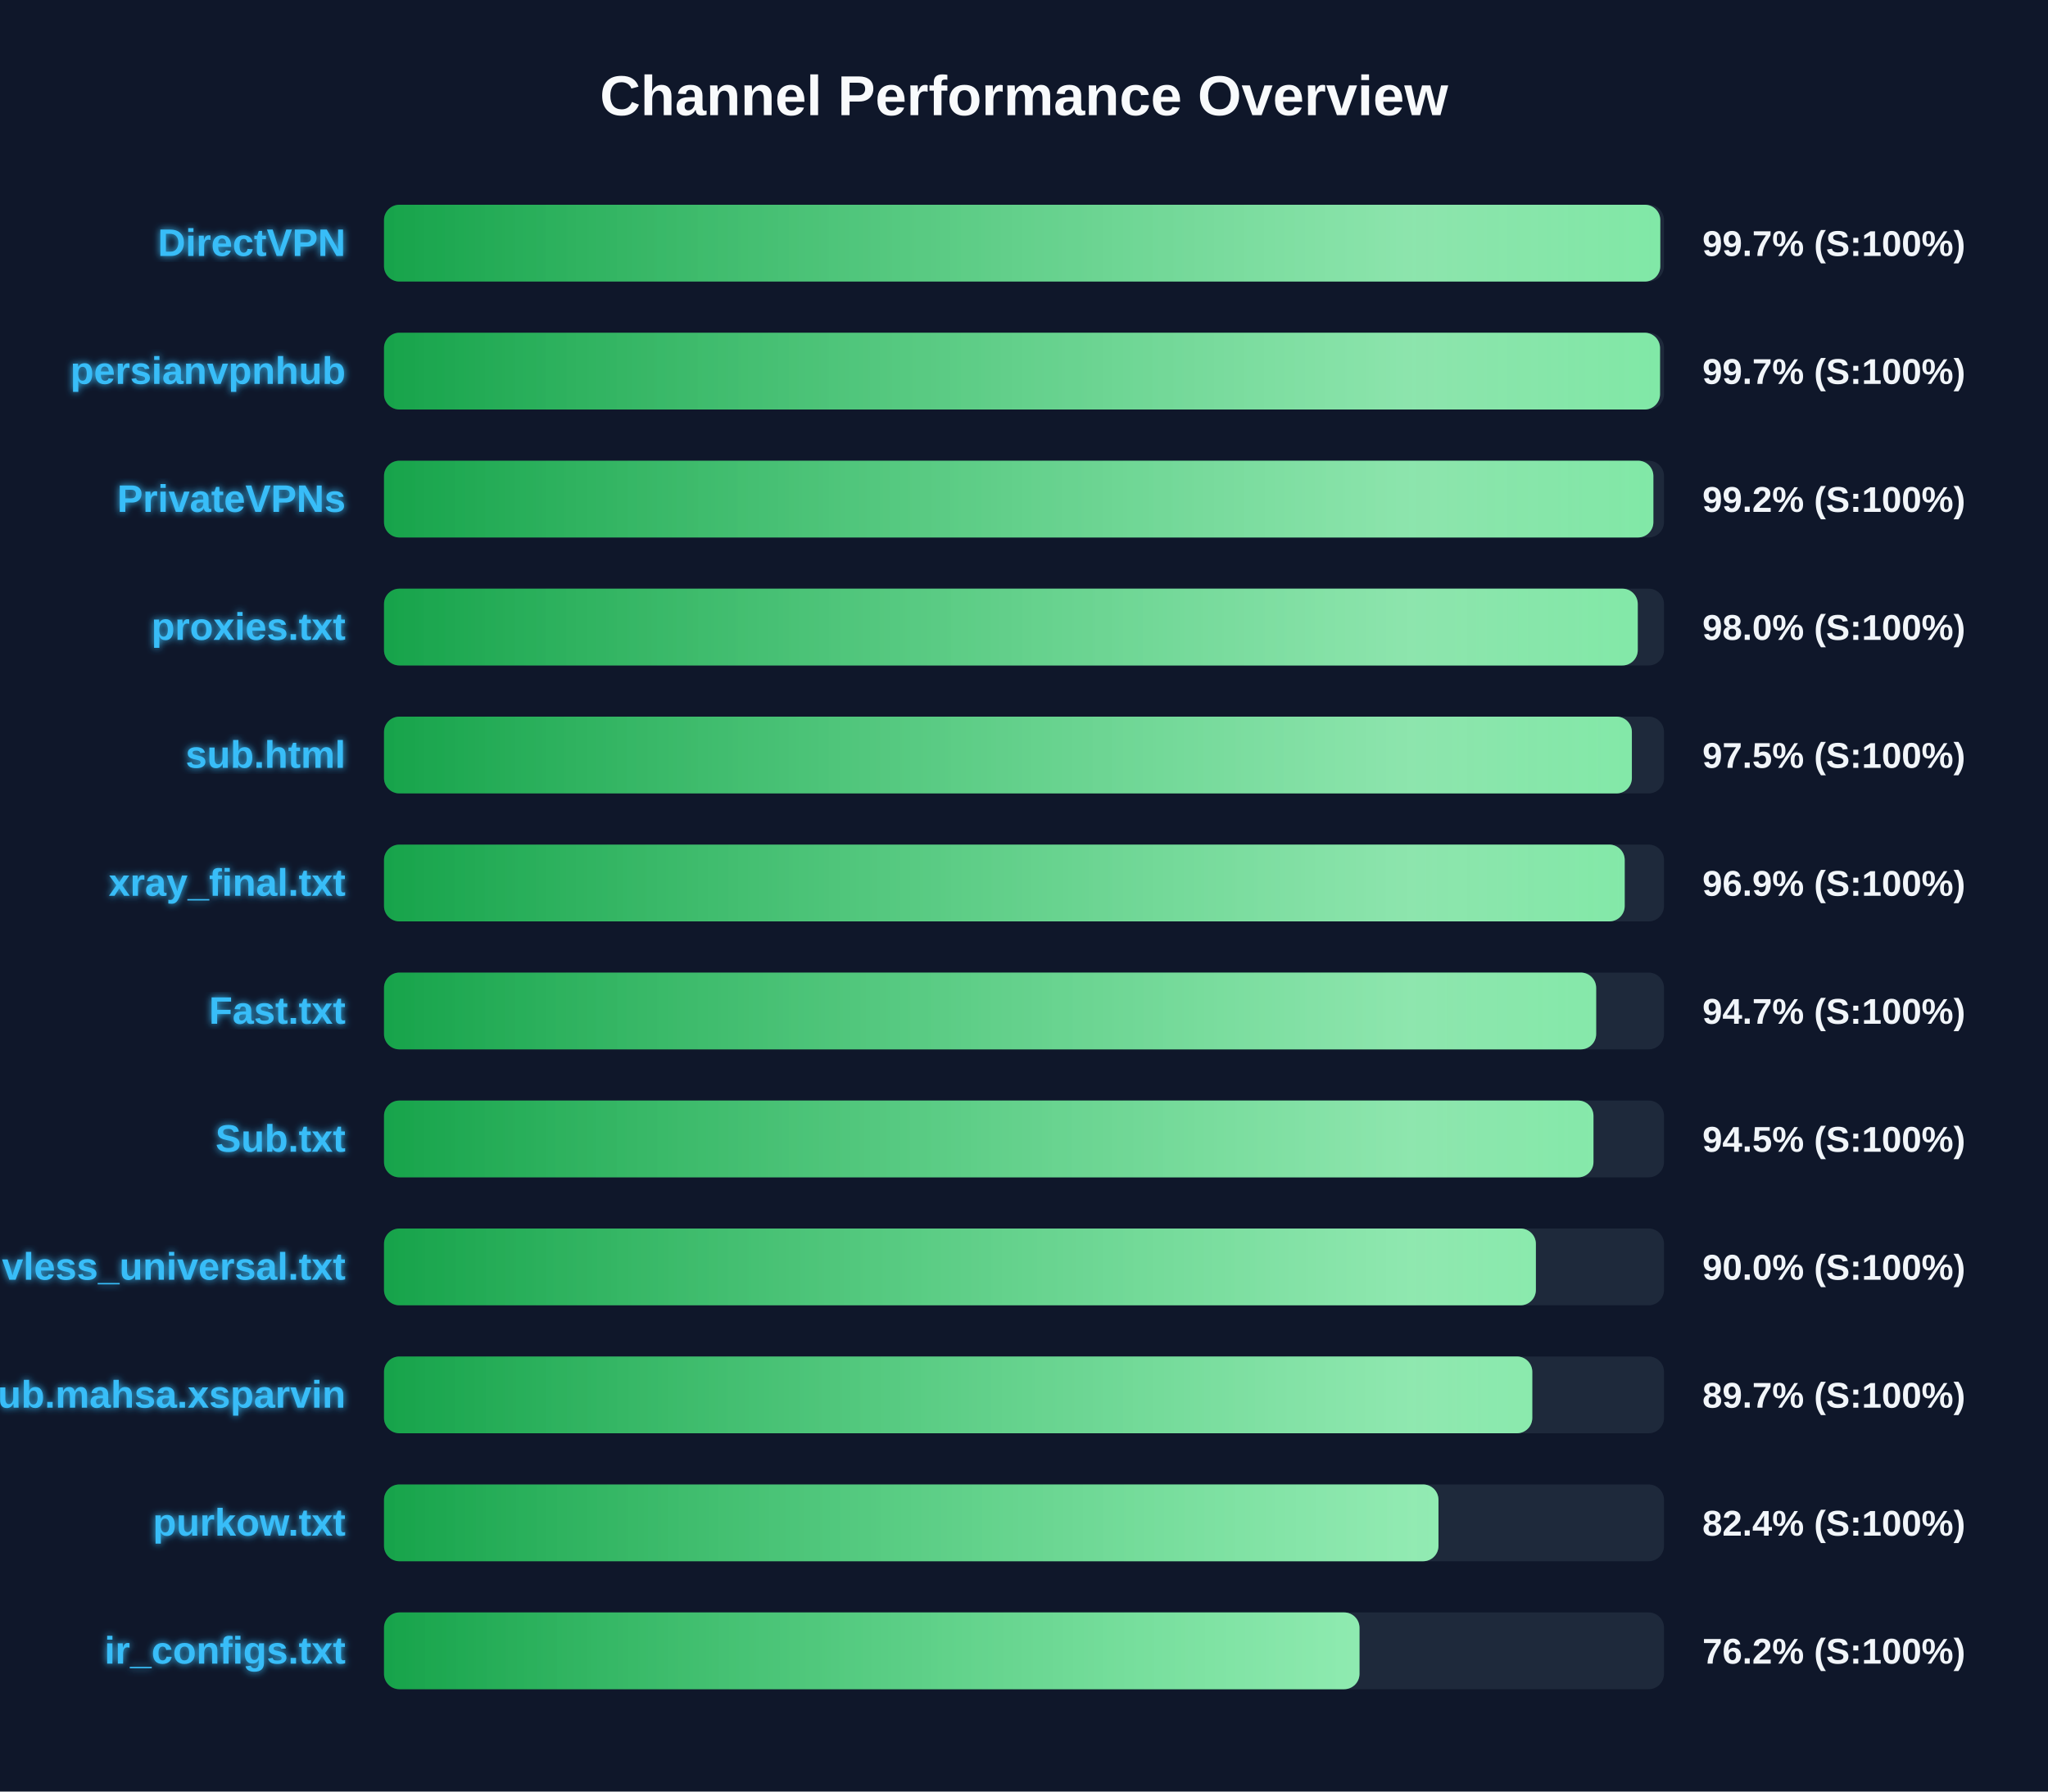
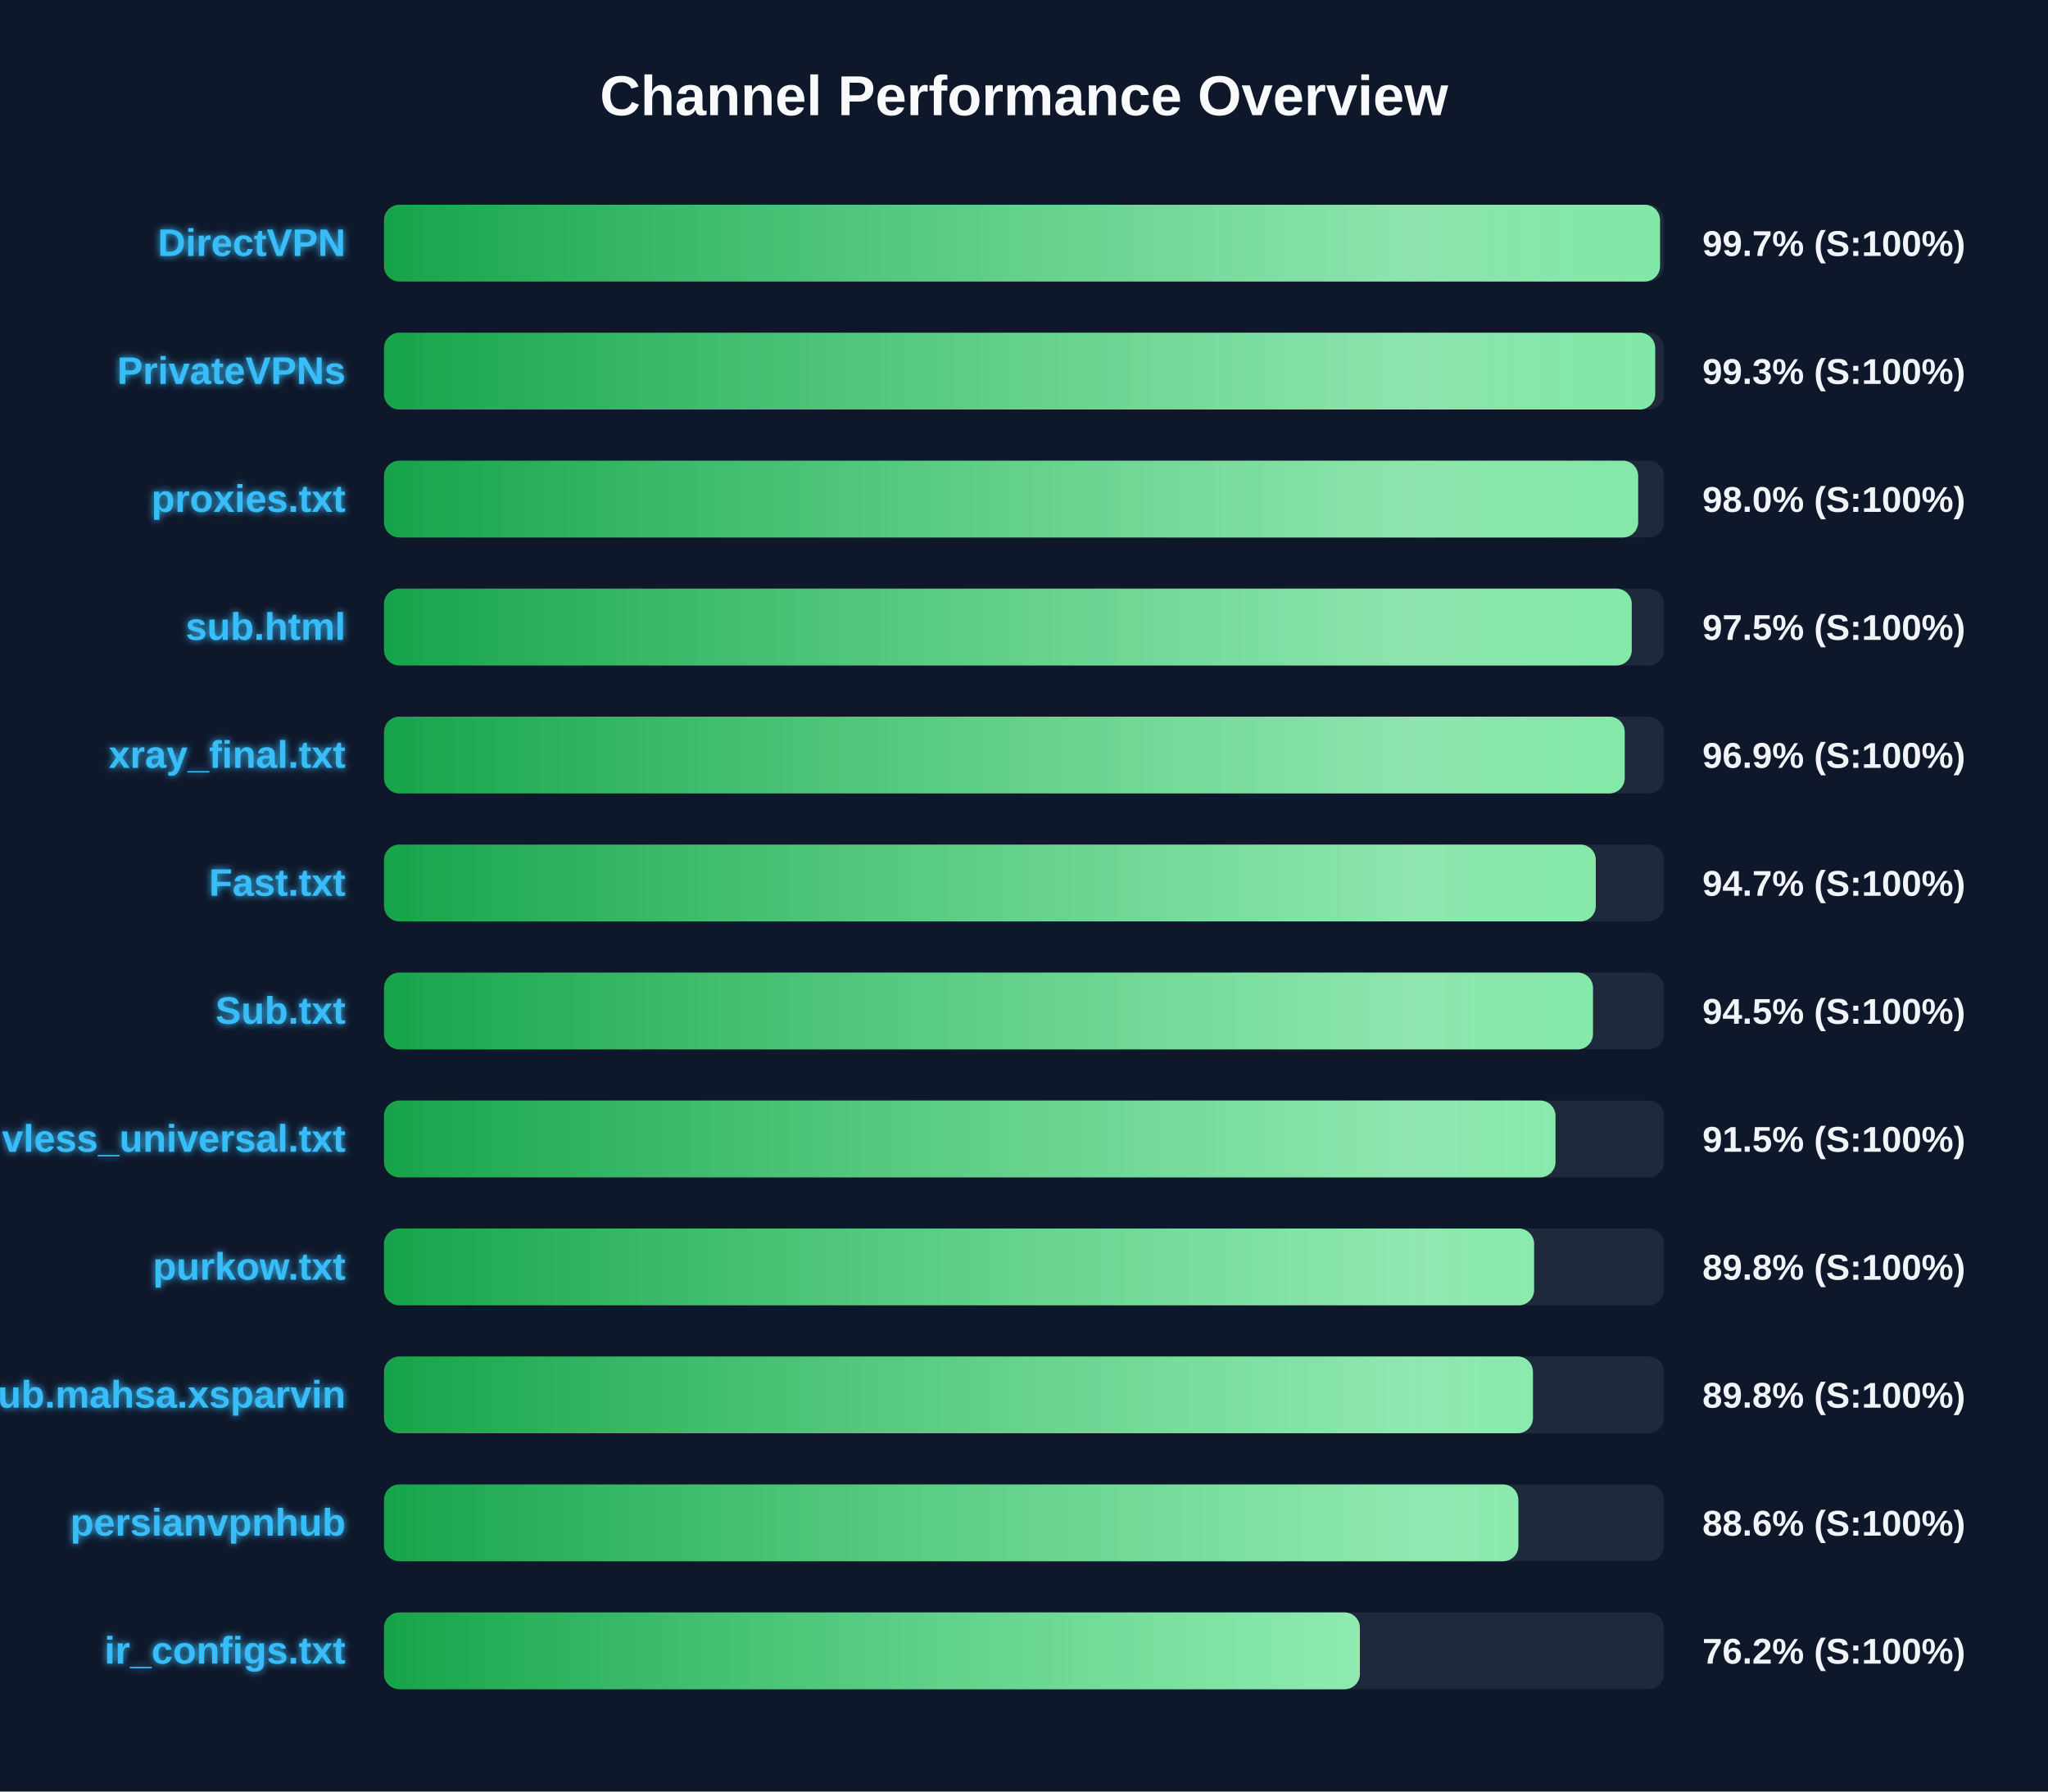
<svg xmlns="http://www.w3.org/2000/svg" width="800" height="700" version="1.1">
  <defs>
    <linearGradient id="grad-green" x1="0%" y1="0%" x2="100%" y2="0%">
      <stop offset="0%" stop-color="#16a34a" />
      <stop offset="100%" stop-color="#4ade80" />
    </linearGradient>
    <linearGradient id="grad-yellow" x1="0%" y1="0%" x2="100%" y2="0%">
      <stop offset="0%" stop-color="#ca8a04" />
      <stop offset="100%" stop-color="#fde047" />
    </linearGradient>
    <linearGradient id="grad-red" x1="0%" y1="0%" x2="100%" y2="0%">
      <stop offset="0%" stop-color="#dc2626" />
      <stop offset="100%" stop-color="#f87171" />
    </linearGradient>
    <linearGradient id="shimmer" x1="0%" y1="0%" x2="100%" y2="0%">
      <stop offset="0%" stop-color="rgba(255,255,255,0)" />
      <stop offset="50%" stop-color="rgba(255,255,255,0.4)" />
      <stop offset="100%" stop-color="rgba(255,255,255,0)" />
    </linearGradient>
    <filter id="glow" x="-20%" y="-20%" width="140%" height="140%">
      <feGaussianBlur stdDeviation="1.5" result="blur" />
      <feComposite in="SourceGraphic" in2="blur" operator="over" />
    </filter>
  </defs>
  <style>
        .bg-rect { fill: #0f172a; }
        .title { font: bold 22px 'Segoe UI', Arial, sans-serif; fill: #f8fafc; }
        .row { font: bold 15px 'Segoe UI', Arial, sans-serif; fill: #38bdf8; filter: url(#glow); }
        .score { font: bold 14px 'Segoe UI', Arial, sans-serif; fill: #f1f5f9; }
        @keyframes shimmer-anim {
            0% { transform: translateX(-100%); }
            100% { transform: translateX(200%); }
        }
        .shimmer-rect {
            animation: shimmer-anim 2.5s infinite linear;
        }
    </style>
  <rect width="100%" height="100%" class="bg-rect" />
  <text x="400" y="45" text-anchor="middle" class="title">Channel Performance Overview</text>
  <rect x="150" y="80" width="500" height="30" fill="#1e293b" rx="6" />
  <clipPath id="clip-0">
-     <rect x="150" y="80" width="498.55" height="30" rx="6" />
+     <rect x="150" y="80" width="498.45" height="30" rx="6" />
  </clipPath>
-   <rect x="150" y="80" width="498.55" height="30" fill="url(#grad-green)" rx="6" />
+   <rect x="150" y="80" width="498.45" height="30" fill="url(#grad-green)" rx="6" />
  <g clip-path="url(#clip-0)">
    <rect x="150" y="80" width="100%" height="30" fill="url(#shimmer)" class="shimmer-rect" />
  </g>
  <text x="135" y="100" text-anchor="end" class="row">DirectVPN</text>
  <text x="665" y="100" text-anchor="start" class="score">99.7% (S:100%)</text>
  <rect x="150" y="130" width="500" height="30" fill="#1e293b" rx="6" />
  <clipPath id="clip-1">
-     <rect x="150" y="130" width="498.45" height="30" rx="6" />
+     <rect x="150" y="130" width="496.55" height="30" rx="6" />
  </clipPath>
-   <rect x="150" y="130" width="498.45" height="30" fill="url(#grad-green)" rx="6" />
+   <rect x="150" y="130" width="496.55" height="30" fill="url(#grad-green)" rx="6" />
  <g clip-path="url(#clip-1)">
    <rect x="150" y="130" width="100%" height="30" fill="url(#shimmer)" class="shimmer-rect" />
  </g>
-   <text x="135" y="150" text-anchor="end" class="row">persianvpnhub</text>
-   <text x="665" y="150" text-anchor="start" class="score">99.7% (S:100%)</text>
+   <text x="135" y="150" text-anchor="end" class="row">PrivateVPNs</text>
+   <text x="665" y="150" text-anchor="start" class="score">99.3% (S:100%)</text>
  <rect x="150" y="180" width="500" height="30" fill="#1e293b" rx="6" />
  <clipPath id="clip-2">
-     <rect x="150" y="180" width="495.85" height="30" rx="6" />
+     <rect x="150" y="180" width="489.9" height="30" rx="6" />
  </clipPath>
-   <rect x="150" y="180" width="495.85" height="30" fill="url(#grad-green)" rx="6" />
+   <rect x="150" y="180" width="489.9" height="30" fill="url(#grad-green)" rx="6" />
  <g clip-path="url(#clip-2)">
    <rect x="150" y="180" width="100%" height="30" fill="url(#shimmer)" class="shimmer-rect" />
  </g>
-   <text x="135" y="200" text-anchor="end" class="row">PrivateVPNs</text>
-   <text x="665" y="200" text-anchor="start" class="score">99.2% (S:100%)</text>
+   <text x="135" y="200" text-anchor="end" class="row">proxies.txt</text>
+   <text x="665" y="200" text-anchor="start" class="score">98.0% (S:100%)</text>
  <rect x="150" y="230" width="500" height="30" fill="#1e293b" rx="6" />
  <clipPath id="clip-3">
-     <rect x="150" y="230" width="489.75" height="30" rx="6" />
+     <rect x="150" y="230" width="487.4" height="30" rx="6" />
  </clipPath>
-   <rect x="150" y="230" width="489.75" height="30" fill="url(#grad-green)" rx="6" />
+   <rect x="150" y="230" width="487.4" height="30" fill="url(#grad-green)" rx="6" />
  <g clip-path="url(#clip-3)">
    <rect x="150" y="230" width="100%" height="30" fill="url(#shimmer)" class="shimmer-rect" />
  </g>
-   <text x="135" y="250" text-anchor="end" class="row">proxies.txt</text>
-   <text x="665" y="250" text-anchor="start" class="score">98.0% (S:100%)</text>
+   <text x="135" y="250" text-anchor="end" class="row">sub.html</text>
+   <text x="665" y="250" text-anchor="start" class="score">97.5% (S:100%)</text>
  <rect x="150" y="280" width="500" height="30" fill="#1e293b" rx="6" />
  <clipPath id="clip-4">
-     <rect x="150" y="280" width="487.45" height="30" rx="6" />
+     <rect x="150" y="280" width="484.65" height="30" rx="6" />
  </clipPath>
-   <rect x="150" y="280" width="487.45" height="30" fill="url(#grad-green)" rx="6" />
+   <rect x="150" y="280" width="484.65" height="30" fill="url(#grad-green)" rx="6" />
  <g clip-path="url(#clip-4)">
    <rect x="150" y="280" width="100%" height="30" fill="url(#shimmer)" class="shimmer-rect" />
  </g>
-   <text x="135" y="300" text-anchor="end" class="row">sub.html</text>
-   <text x="665" y="300" text-anchor="start" class="score">97.5% (S:100%)</text>
+   <text x="135" y="300" text-anchor="end" class="row">xray_final.txt</text>
+   <text x="665" y="300" text-anchor="start" class="score">96.9% (S:100%)</text>
  <rect x="150" y="330" width="500" height="30" fill="#1e293b" rx="6" />
  <clipPath id="clip-5">
-     <rect x="150" y="330" width="484.65" height="30" rx="6" />
+     <rect x="150" y="330" width="473.35" height="30" rx="6" />
  </clipPath>
-   <rect x="150" y="330" width="484.65" height="30" fill="url(#grad-green)" rx="6" />
+   <rect x="150" y="330" width="473.35" height="30" fill="url(#grad-green)" rx="6" />
  <g clip-path="url(#clip-5)">
    <rect x="150" y="330" width="100%" height="30" fill="url(#shimmer)" class="shimmer-rect" />
  </g>
-   <text x="135" y="350" text-anchor="end" class="row">xray_final.txt</text>
-   <text x="665" y="350" text-anchor="start" class="score">96.9% (S:100%)</text>
+   <text x="135" y="350" text-anchor="end" class="row">Fast.txt</text>
+   <text x="665" y="350" text-anchor="start" class="score">94.7% (S:100%)</text>
  <rect x="150" y="380" width="500" height="30" fill="#1e293b" rx="6" />
  <clipPath id="clip-6">
-     <rect x="150" y="380" width="473.5" height="30" rx="6" />
+     <rect x="150" y="380" width="472.25" height="30" rx="6" />
  </clipPath>
-   <rect x="150" y="380" width="473.5" height="30" fill="url(#grad-green)" rx="6" />
+   <rect x="150" y="380" width="472.25" height="30" fill="url(#grad-green)" rx="6" />
  <g clip-path="url(#clip-6)">
    <rect x="150" y="380" width="100%" height="30" fill="url(#shimmer)" class="shimmer-rect" />
  </g>
-   <text x="135" y="400" text-anchor="end" class="row">Fast.txt</text>
-   <text x="665" y="400" text-anchor="start" class="score">94.7% (S:100%)</text>
+   <text x="135" y="400" text-anchor="end" class="row">Sub.txt</text>
+   <text x="665" y="400" text-anchor="start" class="score">94.5% (S:100%)</text>
  <rect x="150" y="430" width="500" height="30" fill="#1e293b" rx="6" />
  <clipPath id="clip-7">
-     <rect x="150" y="430" width="472.45" height="30" rx="6" />
+     <rect x="150" y="430" width="457.6" height="30" rx="6" />
  </clipPath>
-   <rect x="150" y="430" width="472.45" height="30" fill="url(#grad-green)" rx="6" />
+   <rect x="150" y="430" width="457.6" height="30" fill="url(#grad-green)" rx="6" />
  <g clip-path="url(#clip-7)">
    <rect x="150" y="430" width="100%" height="30" fill="url(#shimmer)" class="shimmer-rect" />
  </g>
-   <text x="135" y="450" text-anchor="end" class="row">Sub.txt</text>
-   <text x="665" y="450" text-anchor="start" class="score">94.5% (S:100%)</text>
+   <text x="135" y="450" text-anchor="end" class="row">vless_universal.txt</text>
+   <text x="665" y="450" text-anchor="start" class="score">91.5% (S:100%)</text>
  <rect x="150" y="480" width="500" height="30" fill="#1e293b" rx="6" />
  <clipPath id="clip-8">
-     <rect x="150" y="480" width="449.95" height="30" rx="6" />
+     <rect x="150" y="480" width="449.25" height="30" rx="6" />
  </clipPath>
-   <rect x="150" y="480" width="449.95" height="30" fill="url(#grad-green)" rx="6" />
+   <rect x="150" y="480" width="449.25" height="30" fill="url(#grad-green)" rx="6" />
  <g clip-path="url(#clip-8)">
    <rect x="150" y="480" width="100%" height="30" fill="url(#shimmer)" class="shimmer-rect" />
  </g>
-   <text x="135" y="500" text-anchor="end" class="row">vless_universal.txt</text>
-   <text x="665" y="500" text-anchor="start" class="score">90.0% (S:100%)</text>
+   <text x="135" y="500" text-anchor="end" class="row">purkow.txt</text>
+   <text x="665" y="500" text-anchor="start" class="score">89.8% (S:100%)</text>
  <rect x="150" y="530" width="500" height="30" fill="#1e293b" rx="6" />
  <clipPath id="clip-9">
-     <rect x="150" y="530" width="448.55" height="30" rx="6" />
+     <rect x="150" y="530" width="448.8" height="30" rx="6" />
  </clipPath>
-   <rect x="150" y="530" width="448.55" height="30" fill="url(#grad-green)" rx="6" />
+   <rect x="150" y="530" width="448.8" height="30" fill="url(#grad-green)" rx="6" />
  <g clip-path="url(#clip-9)">
    <rect x="150" y="530" width="100%" height="30" fill="url(#shimmer)" class="shimmer-rect" />
  </g>
  <text x="135" y="550" text-anchor="end" class="row">Sub.mahsa.xsparvin</text>
-   <text x="665" y="550" text-anchor="start" class="score">89.7% (S:100%)</text>
+   <text x="665" y="550" text-anchor="start" class="score">89.8% (S:100%)</text>
  <rect x="150" y="580" width="500" height="30" fill="#1e293b" rx="6" />
  <clipPath id="clip-10">
-     <rect x="150" y="580" width="411.9" height="30" rx="6" />
+     <rect x="150" y="580" width="443.1" height="30" rx="6" />
  </clipPath>
-   <rect x="150" y="580" width="411.9" height="30" fill="url(#grad-green)" rx="6" />
+   <rect x="150" y="580" width="443.1" height="30" fill="url(#grad-green)" rx="6" />
  <g clip-path="url(#clip-10)">
    <rect x="150" y="580" width="100%" height="30" fill="url(#shimmer)" class="shimmer-rect" />
  </g>
-   <text x="135" y="600" text-anchor="end" class="row">purkow.txt</text>
-   <text x="665" y="600" text-anchor="start" class="score">82.4% (S:100%)</text>
+   <text x="135" y="600" text-anchor="end" class="row">persianvpnhub</text>
+   <text x="665" y="600" text-anchor="start" class="score">88.6% (S:100%)</text>
  <rect x="150" y="630" width="500" height="30" fill="#1e293b" rx="6" />
  <clipPath id="clip-11">
-     <rect x="150" y="630" width="381.05" height="30" rx="6" />
+     <rect x="150" y="630" width="381.2" height="30" rx="6" />
  </clipPath>
-   <rect x="150" y="630" width="381.05" height="30" fill="url(#grad-green)" rx="6" />
+   <rect x="150" y="630" width="381.2" height="30" fill="url(#grad-green)" rx="6" />
  <g clip-path="url(#clip-11)">
    <rect x="150" y="630" width="100%" height="30" fill="url(#shimmer)" class="shimmer-rect" />
  </g>
  <text x="135" y="650" text-anchor="end" class="row">ir_configs.txt</text>
  <text x="665" y="650" text-anchor="start" class="score">76.2% (S:100%)</text>
</svg>
